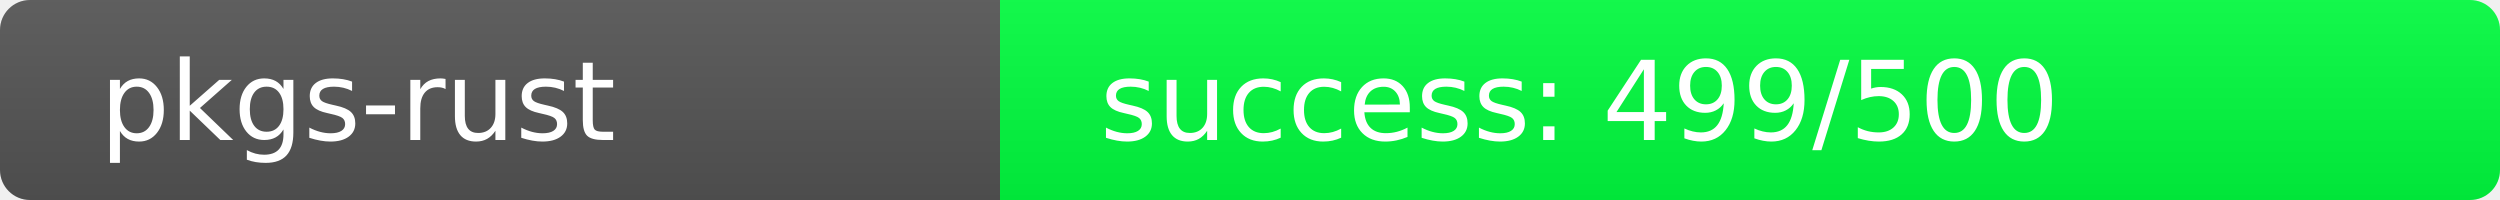
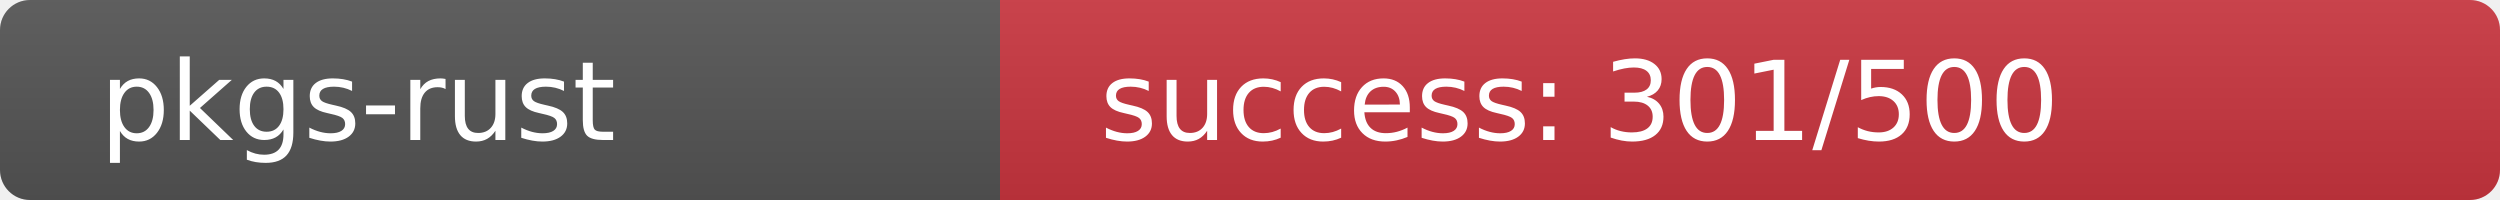
<svg xmlns="http://www.w3.org/2000/svg" width="250" height="20" role="img">
  <linearGradient id="s" x2="0" y2="100%">
    <stop offset="0" stop-color="#bbb" stop-opacity=".1" />
    <stop offset="1" stop-opacity=".1" />
  </linearGradient>
  <clipPath id="r">
    <rect width="250" height="20" rx="3" fill="#fff" />
  </clipPath>
  <g clip-path="url(#r)">
    <rect width="100" height="20" fill="#555" />
-     <rect x="100" width="150" height="20" fill="rgb(1,255,64)" />
+     <rect x="100" width="150" height="20" fill="rgb(203,53,64)" />
    <rect width="250" height="20" fill="url(#s)" />
  </g>
  <g fill="#fff" text-anchor="start" font-family="Verdana,Geneva,DejaVu Sans,sans-serif" text-rendering="geometricPrecision" font-size="110">
    <text x="100" y="140" transform="scale(.1)" fill="#fff">pkgs-rust</text>
-     <text x="1100" y="140" transform="scale(.1)" fill="#fff">success: 499/500</text>
+     <text x="1100" y="140" transform="scale(.1)" fill="#fff">success: 301/500</text>
  </g>
</svg>
